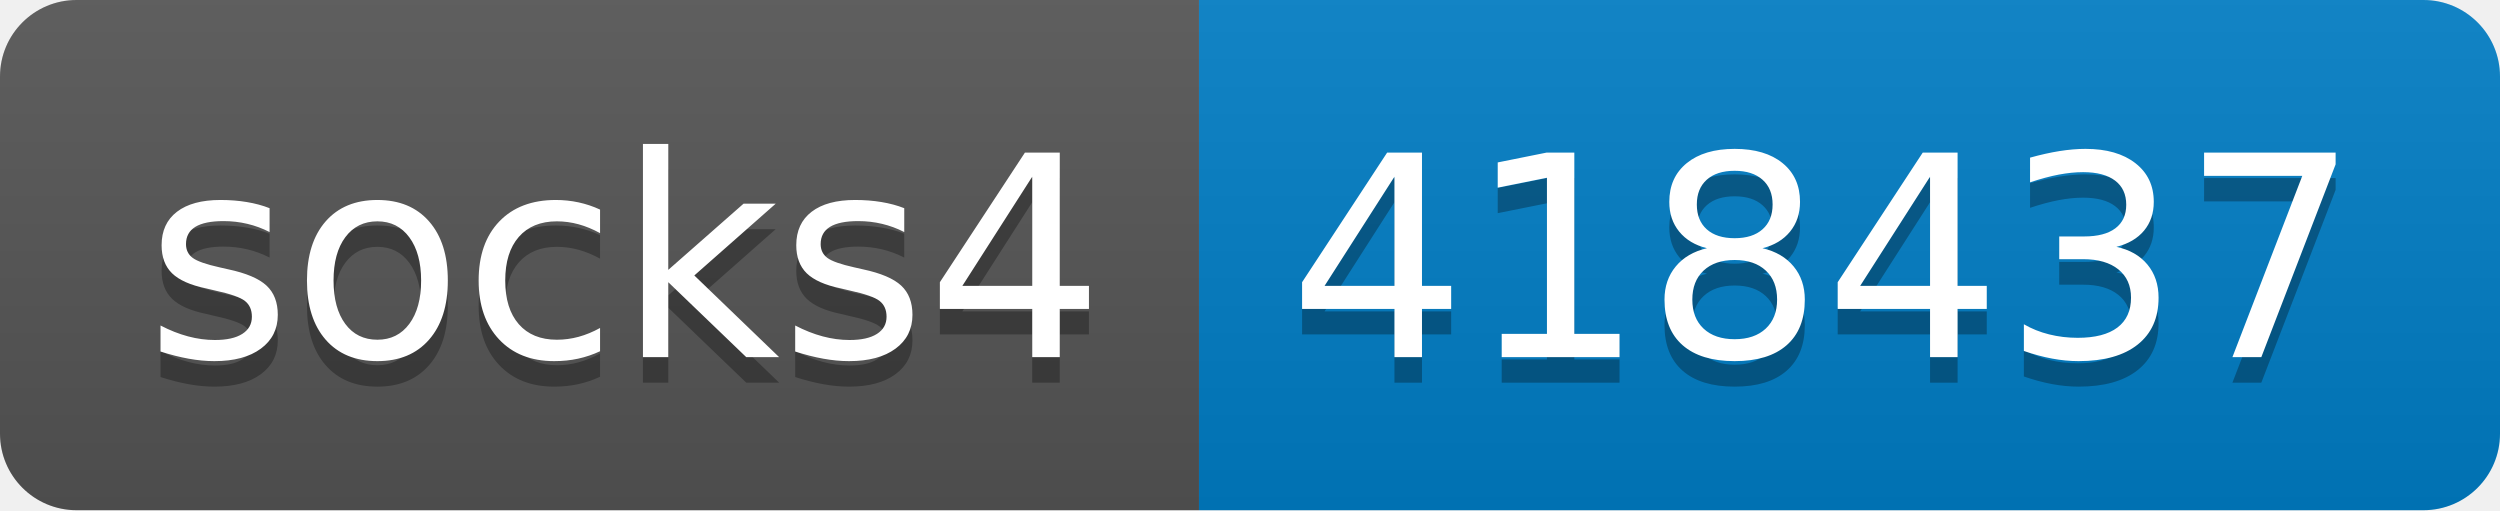
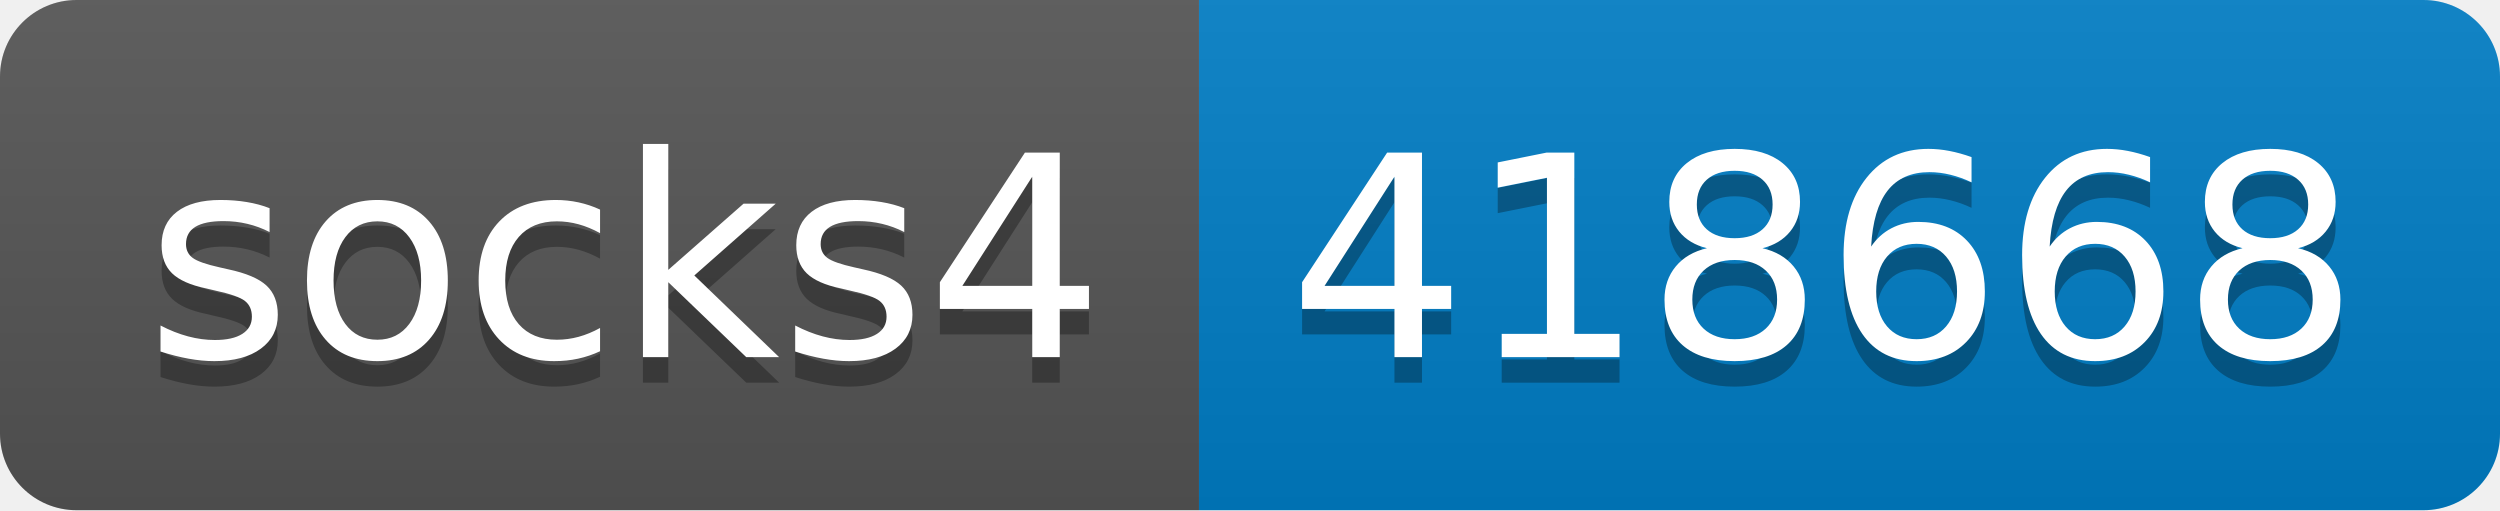
- <svg xmlns="http://www.w3.org/2000/svg" width="98" height="20" role="img" aria-label="socks4: 418437">
+ <svg xmlns="http://www.w3.org/2000/svg" width="98" height="20" role="img" aria-label="socks4: 418668">
  <linearGradient id="s" x2="0" y2="100%">
    <stop offset="0" stop-color="#bbb" stop-opacity=".1" />
    <stop offset="1" stop-opacity=".1" />
  </linearGradient>
  <clipPath id="r">
    <rect width="98" height="20" rx="3" fill="#fff" />
  </clipPath>
  <g clip-path="url(#r)">
    <rect width="47" height="20" fill="#555" />
    <rect x="47" width="51" height="20" fill="#007ec6" />
    <rect width="98" height="20" fill="url(#s)" />
  </g>
  <g fill="#fff" text-anchor="middle" font-family="Verdana,Geneva,DejaVu Sans,sans-serif" text-rendering="geometricPrecision" font-size="110">
    <text aria-hidden="true" x="245" y="150" fill="#010101" fill-opacity=".3" transform="scale(.1)" textLength="370">socks4</text>
    <text x="245" y="140" transform="scale(.1)" fill="#fff" textLength="370">socks4</text>
-     <text aria-hidden="true" x="715" y="150" fill="#010101" fill-opacity=".3" transform="scale(.1)" textLength="410">418437</text>
-     <text x="715" y="140" transform="scale(.1)" fill="#fff" textLength="410">418437</text>
+     <text aria-hidden="true" x="715" y="150" fill="#010101" fill-opacity=".3" transform="scale(.1)" textLength="410">418668</text>
+     <text x="715" y="140" transform="scale(.1)" fill="#fff" textLength="410">418668</text>
  </g>
</svg>
